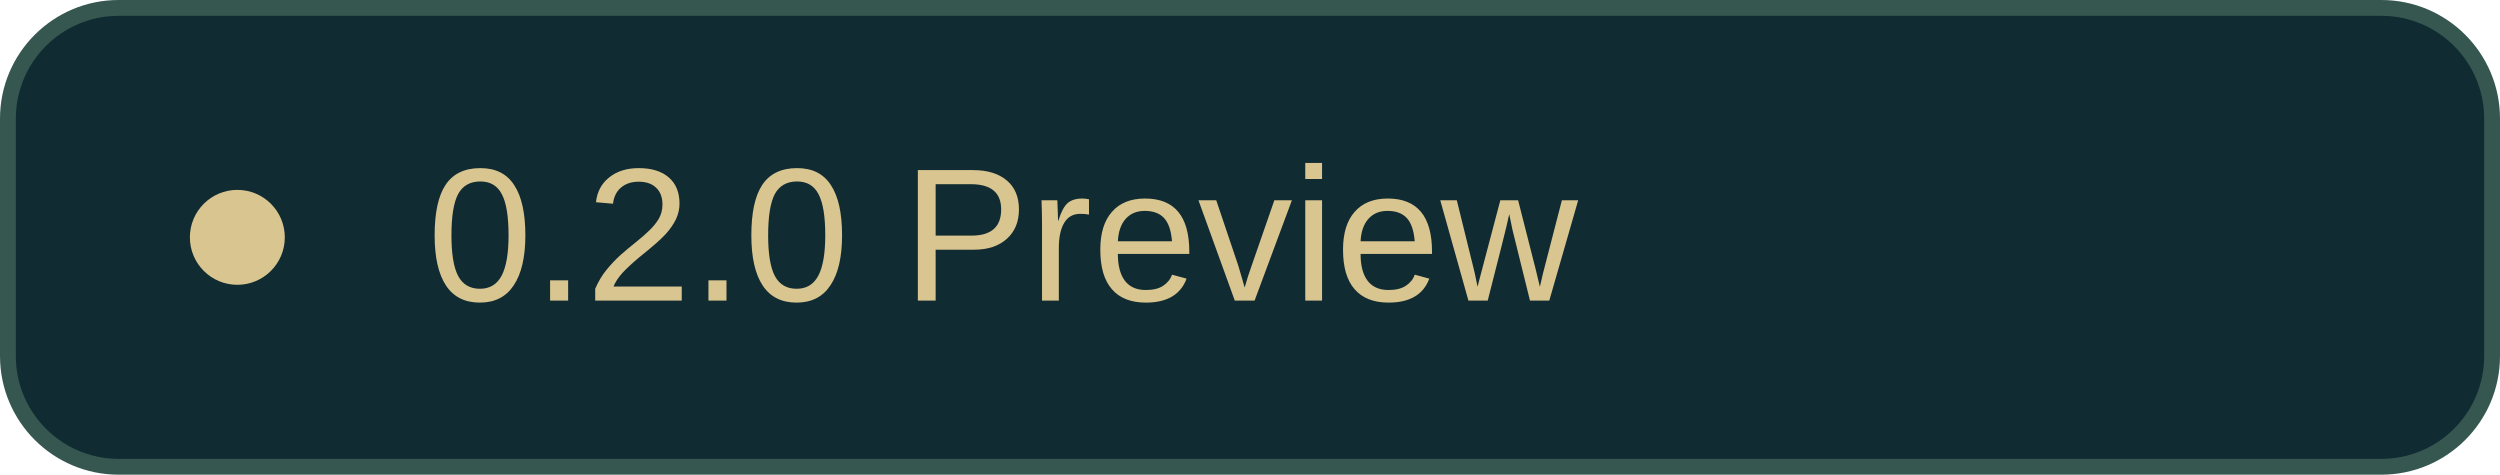
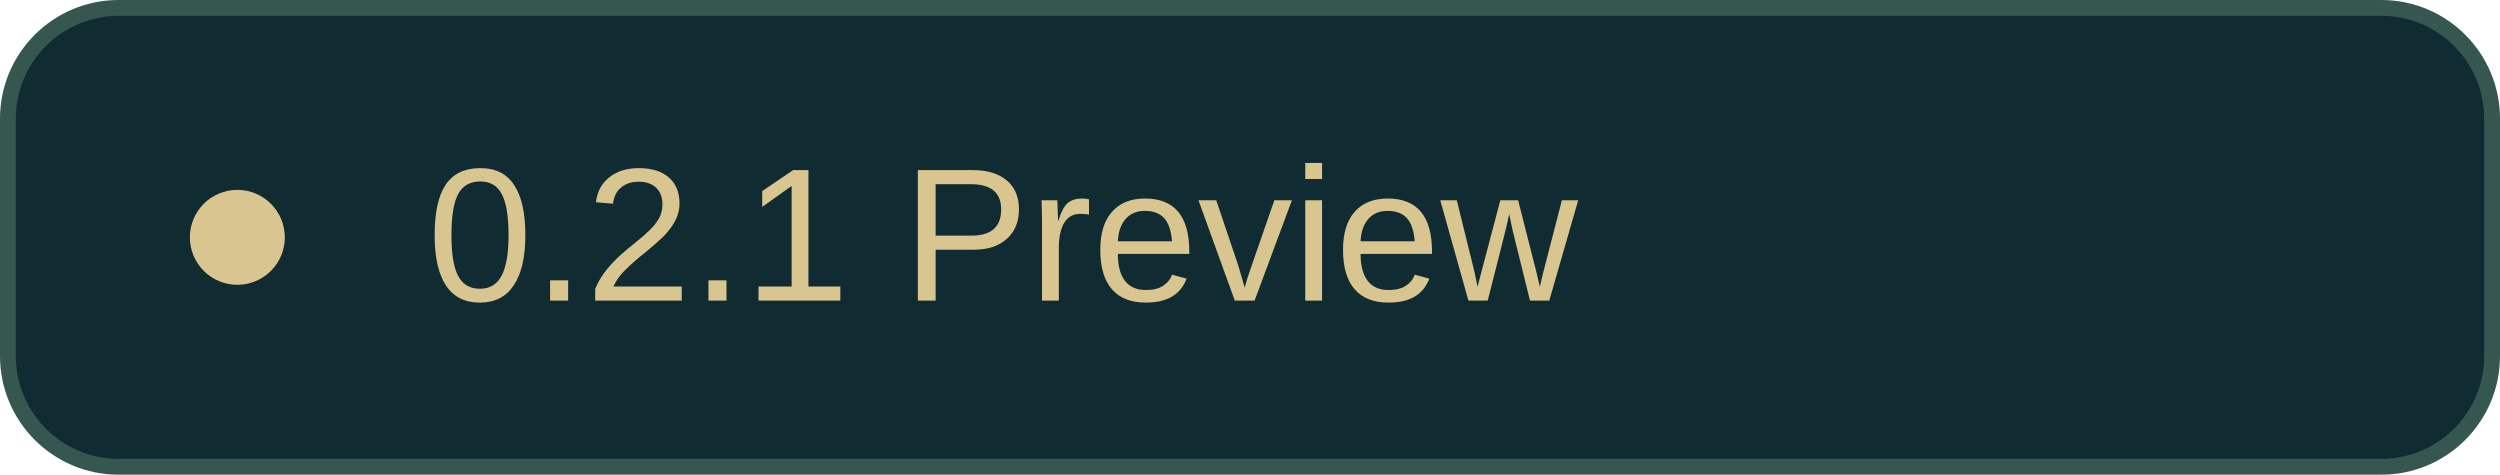
<svg xmlns="http://www.w3.org/2000/svg" width="158" height="30" viewBox="0 0 158 30">
  <rect x=".5" y=".5" width="157" height="29" rx="7" fill="#102B32" stroke="#355750" />
  <circle cx="15" cy="15" r="3" fill="#D8C58F" />
-   <text x="27" y="19" fill="#D8C58F" font-family="-apple-system,BlinkMacSystemFont,Segoe UI,Arial,sans-serif" font-size="12">0.2.0 Preview</text>
+   <text x="27" y="19" fill="#D8C58F" font-family="-apple-system,BlinkMacSystemFont,Segoe UI,Arial,sans-serif" font-size="12">0.2.1 Preview</text>
</svg>
